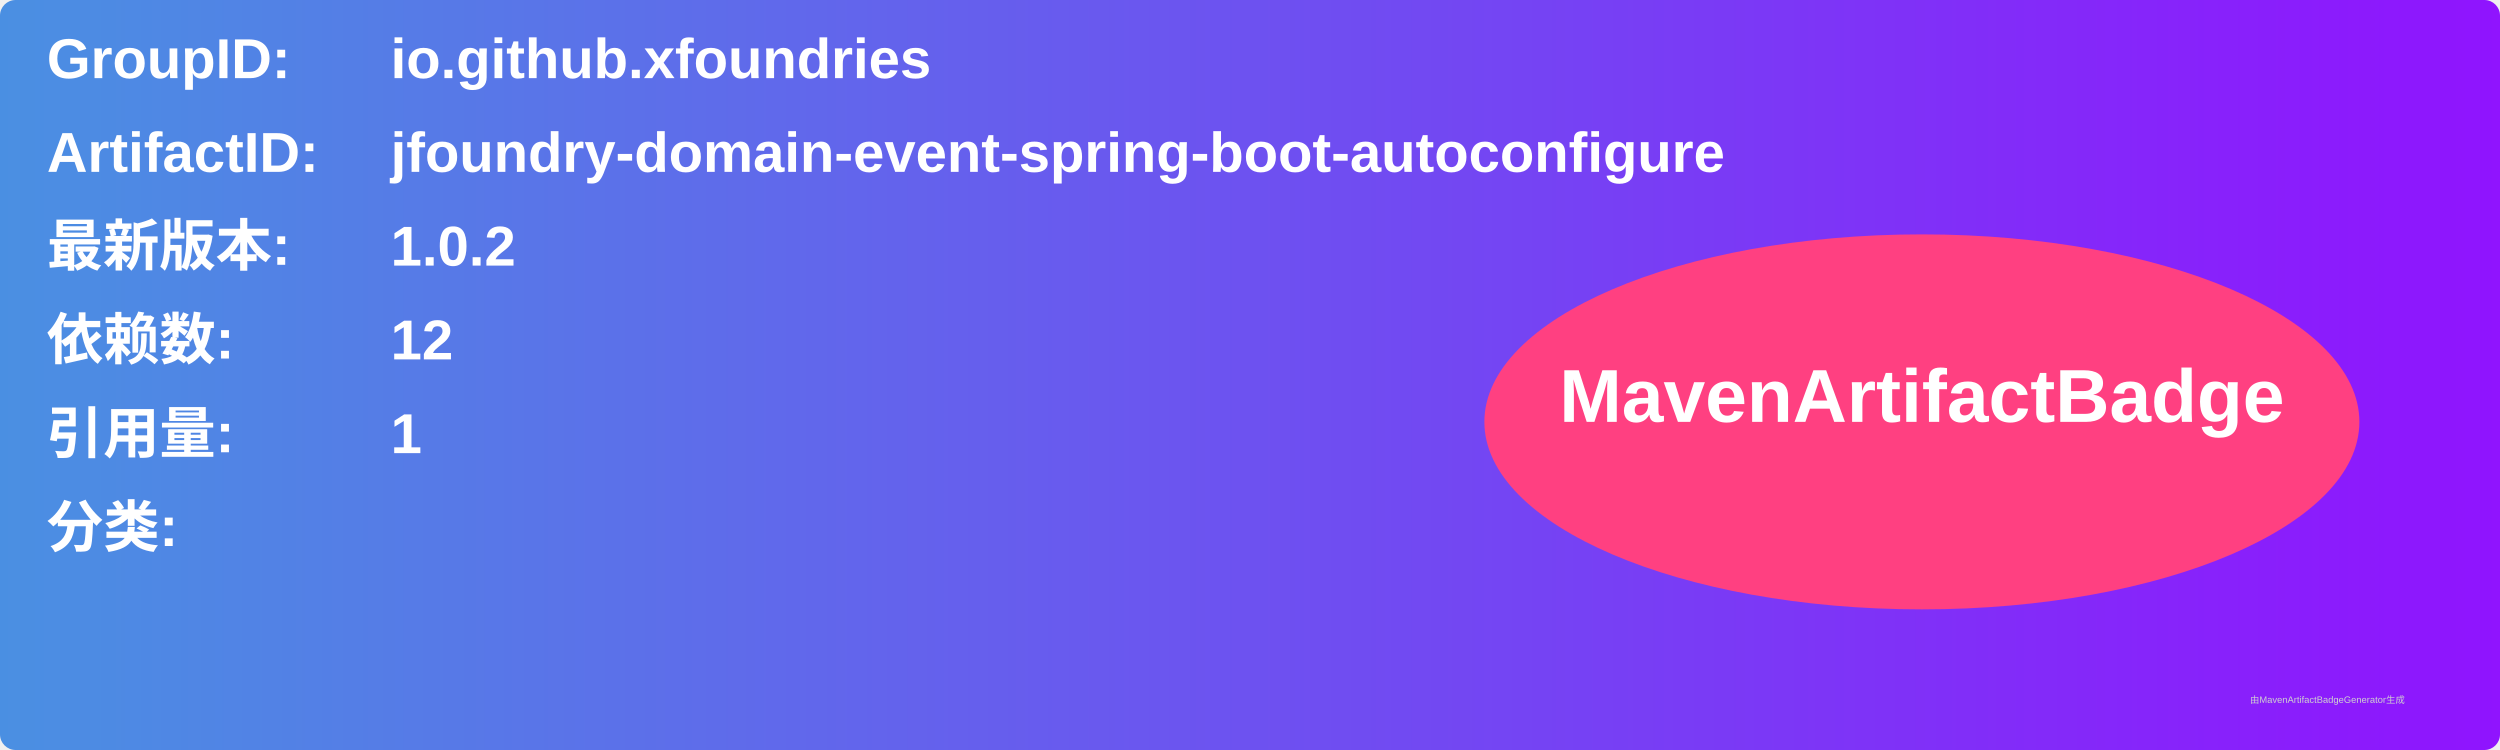
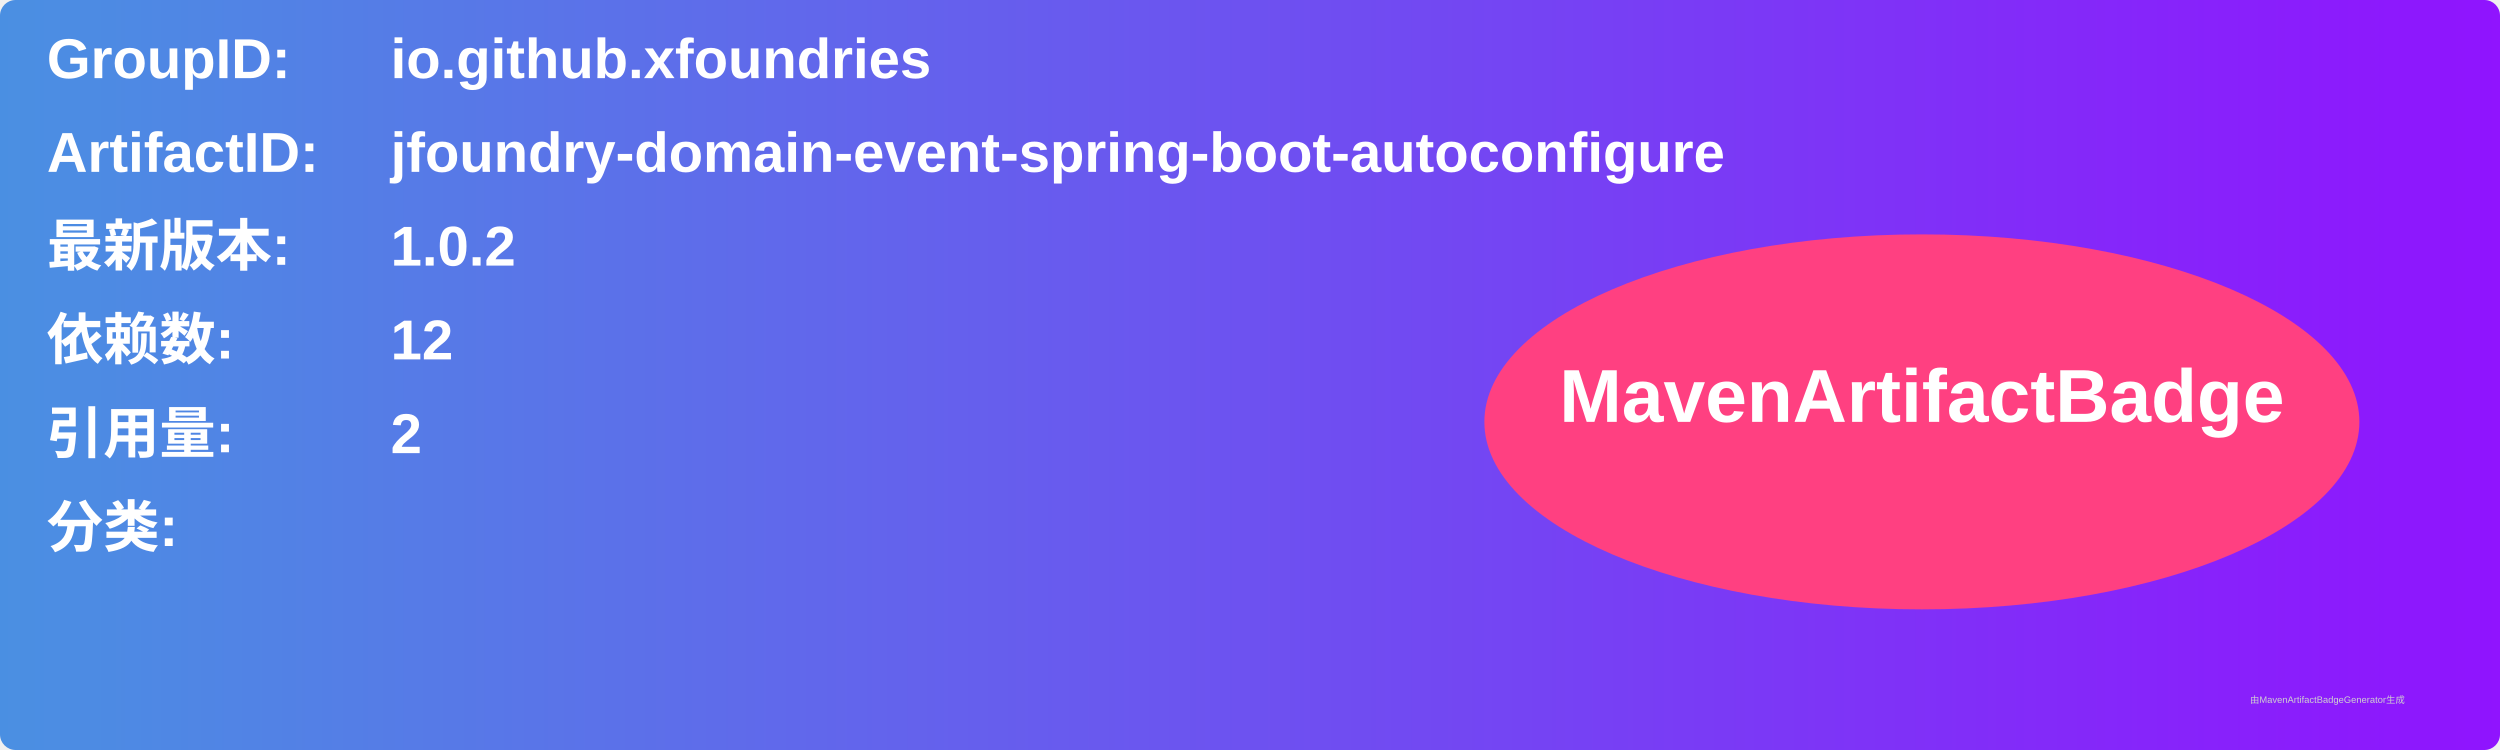
<svg xmlns="http://www.w3.org/2000/svg" width="800" height="240" viewBox="0 0 800 240">
  <linearGradient id="grad" x1="0%" y1="0%" x2="100%" y2="0%">
    <stop offset="0%" stop-color="#4a90e2" />
    <stop offset="100%" stop-color="#9013fe" />
  </linearGradient>
  <rect width="100%" height="100%" rx="5" ry="5" fill="url(#grad)" />
  <g transform="translate(15, 15)">
    <text x="0" y="10" font-family="Arial" font-size="18" fill="white" font-weight="bold" width="260">GroupID:</text>
    <text x="110" y="10" font-family="Arial" font-size="18" fill="white" font-weight="bold" width="460">io.github.xfoundries</text>
    <text x="0" y="40" font-family="Arial" font-size="18" fill="white" font-weight="bold" width="260">ArtifactID:</text>
    <text x="110" y="40" font-family="Arial" font-size="18" fill="white" font-weight="bold" width="460">jfoundry-domain-event-spring-boot-autoconfigure</text>
    <text x="0" y="70" font-family="Arial" font-size="18" fill="white" font-weight="bold">最新版本:</text>
    <text x="110" y="70" font-family="Arial" font-size="18" fill="white" font-weight="bold">
      <tspan font-weight="bold">1.0.2</tspan>
    </text>
    <text x="0" y="100" font-family="Arial" font-size="18" fill="white" font-weight="bold">依赖数: </text>
    <text x="110" y="100" font-family="Arial" font-size="18" fill="white">
      <tspan font-weight="bold">12</tspan>
    </text>
    <text x="0" y="130" font-family="Arial" font-size="18" fill="white" font-weight="bold">引用量: </text>
    <text x="110" y="130" font-family="Arial" font-size="18" fill="white">
-       <tspan font-weight="bold">1</tspan>
+       <tspan font-weight="bold">2</tspan>
    </text>
    <text x="0" y="160" font-family="Arial" font-size="18" fill="white" font-weight="bold">分类:</text>
    <text x="10" y="190" font-family="Arial" font-size="10" fill="white">
      <tspan font-weight="bold" />
    </text>
    <ellipse cx="600" cy="120" rx="140" ry="60" fill="#ff4081" />
    <text x="600" y="120" text-anchor="middle" font-family="Arial" font-size="24" fill="white" font-weight="bold">MavenArtifactBadge</text>
  </g>
  <text x="720" y="225" font-family="Arial" font-size="3" fill="#d0d0d0">由MavenArtifactBadgeGenerator生成</text>
</svg>
